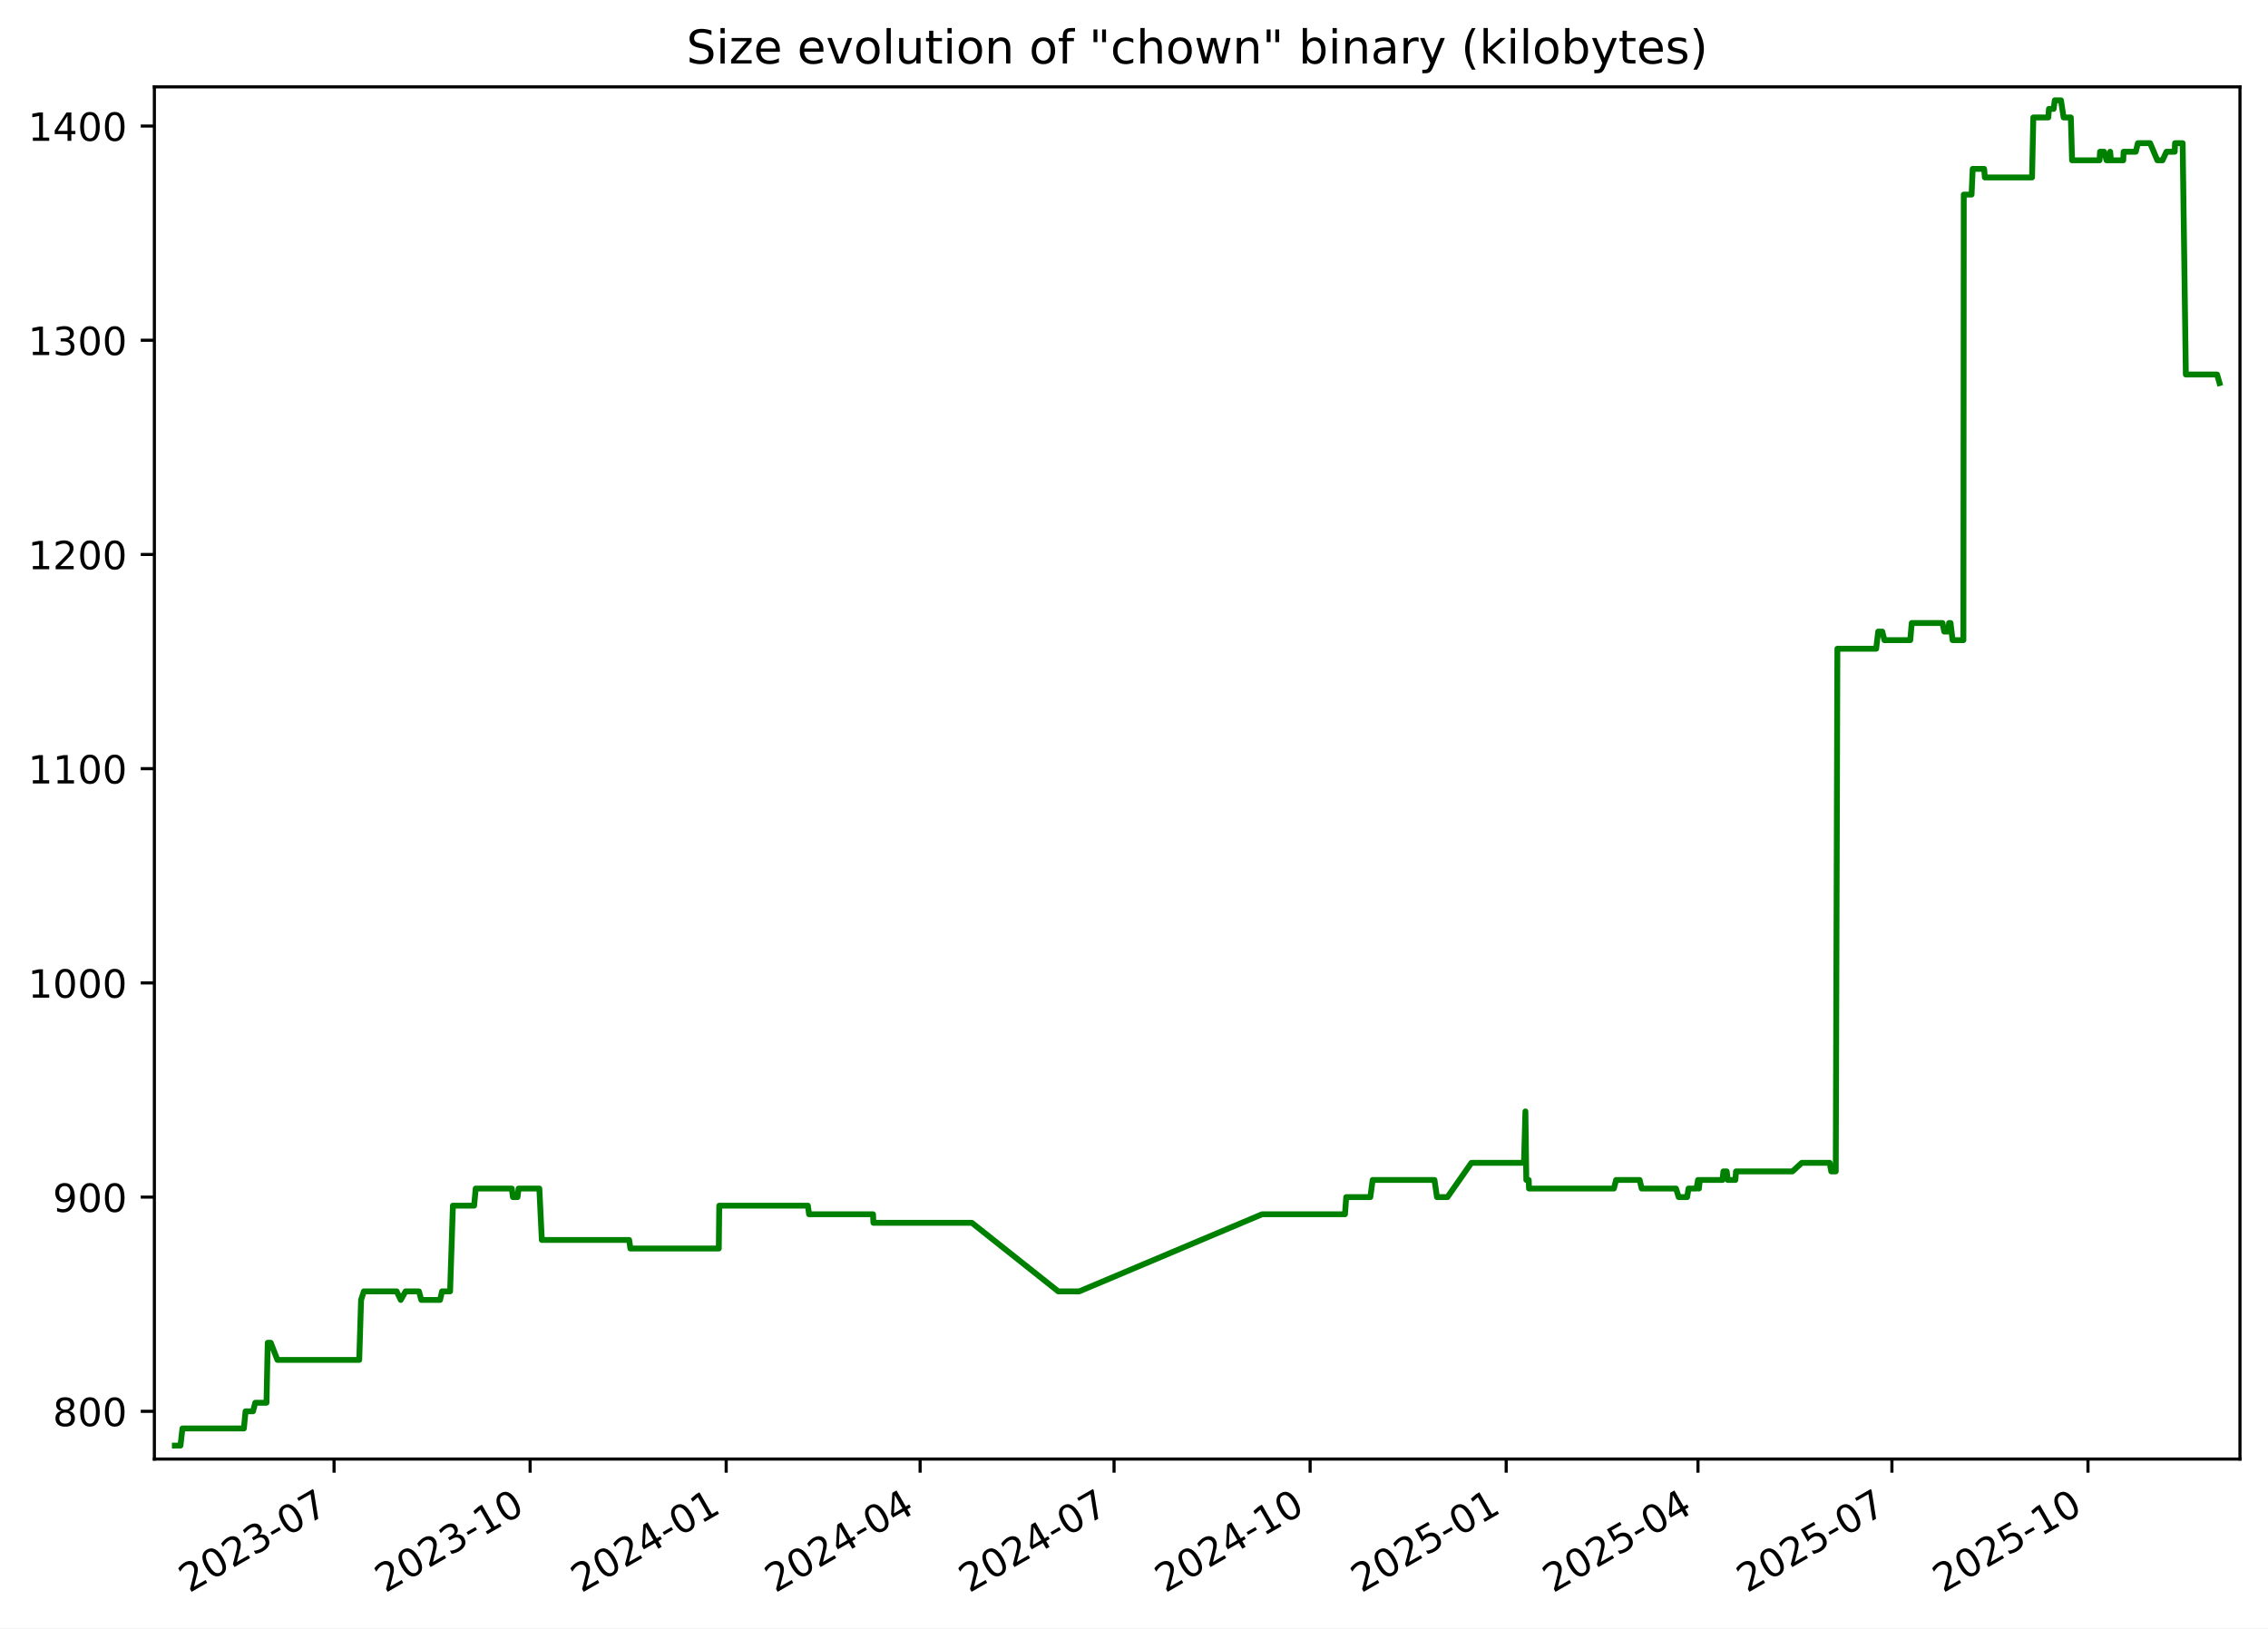
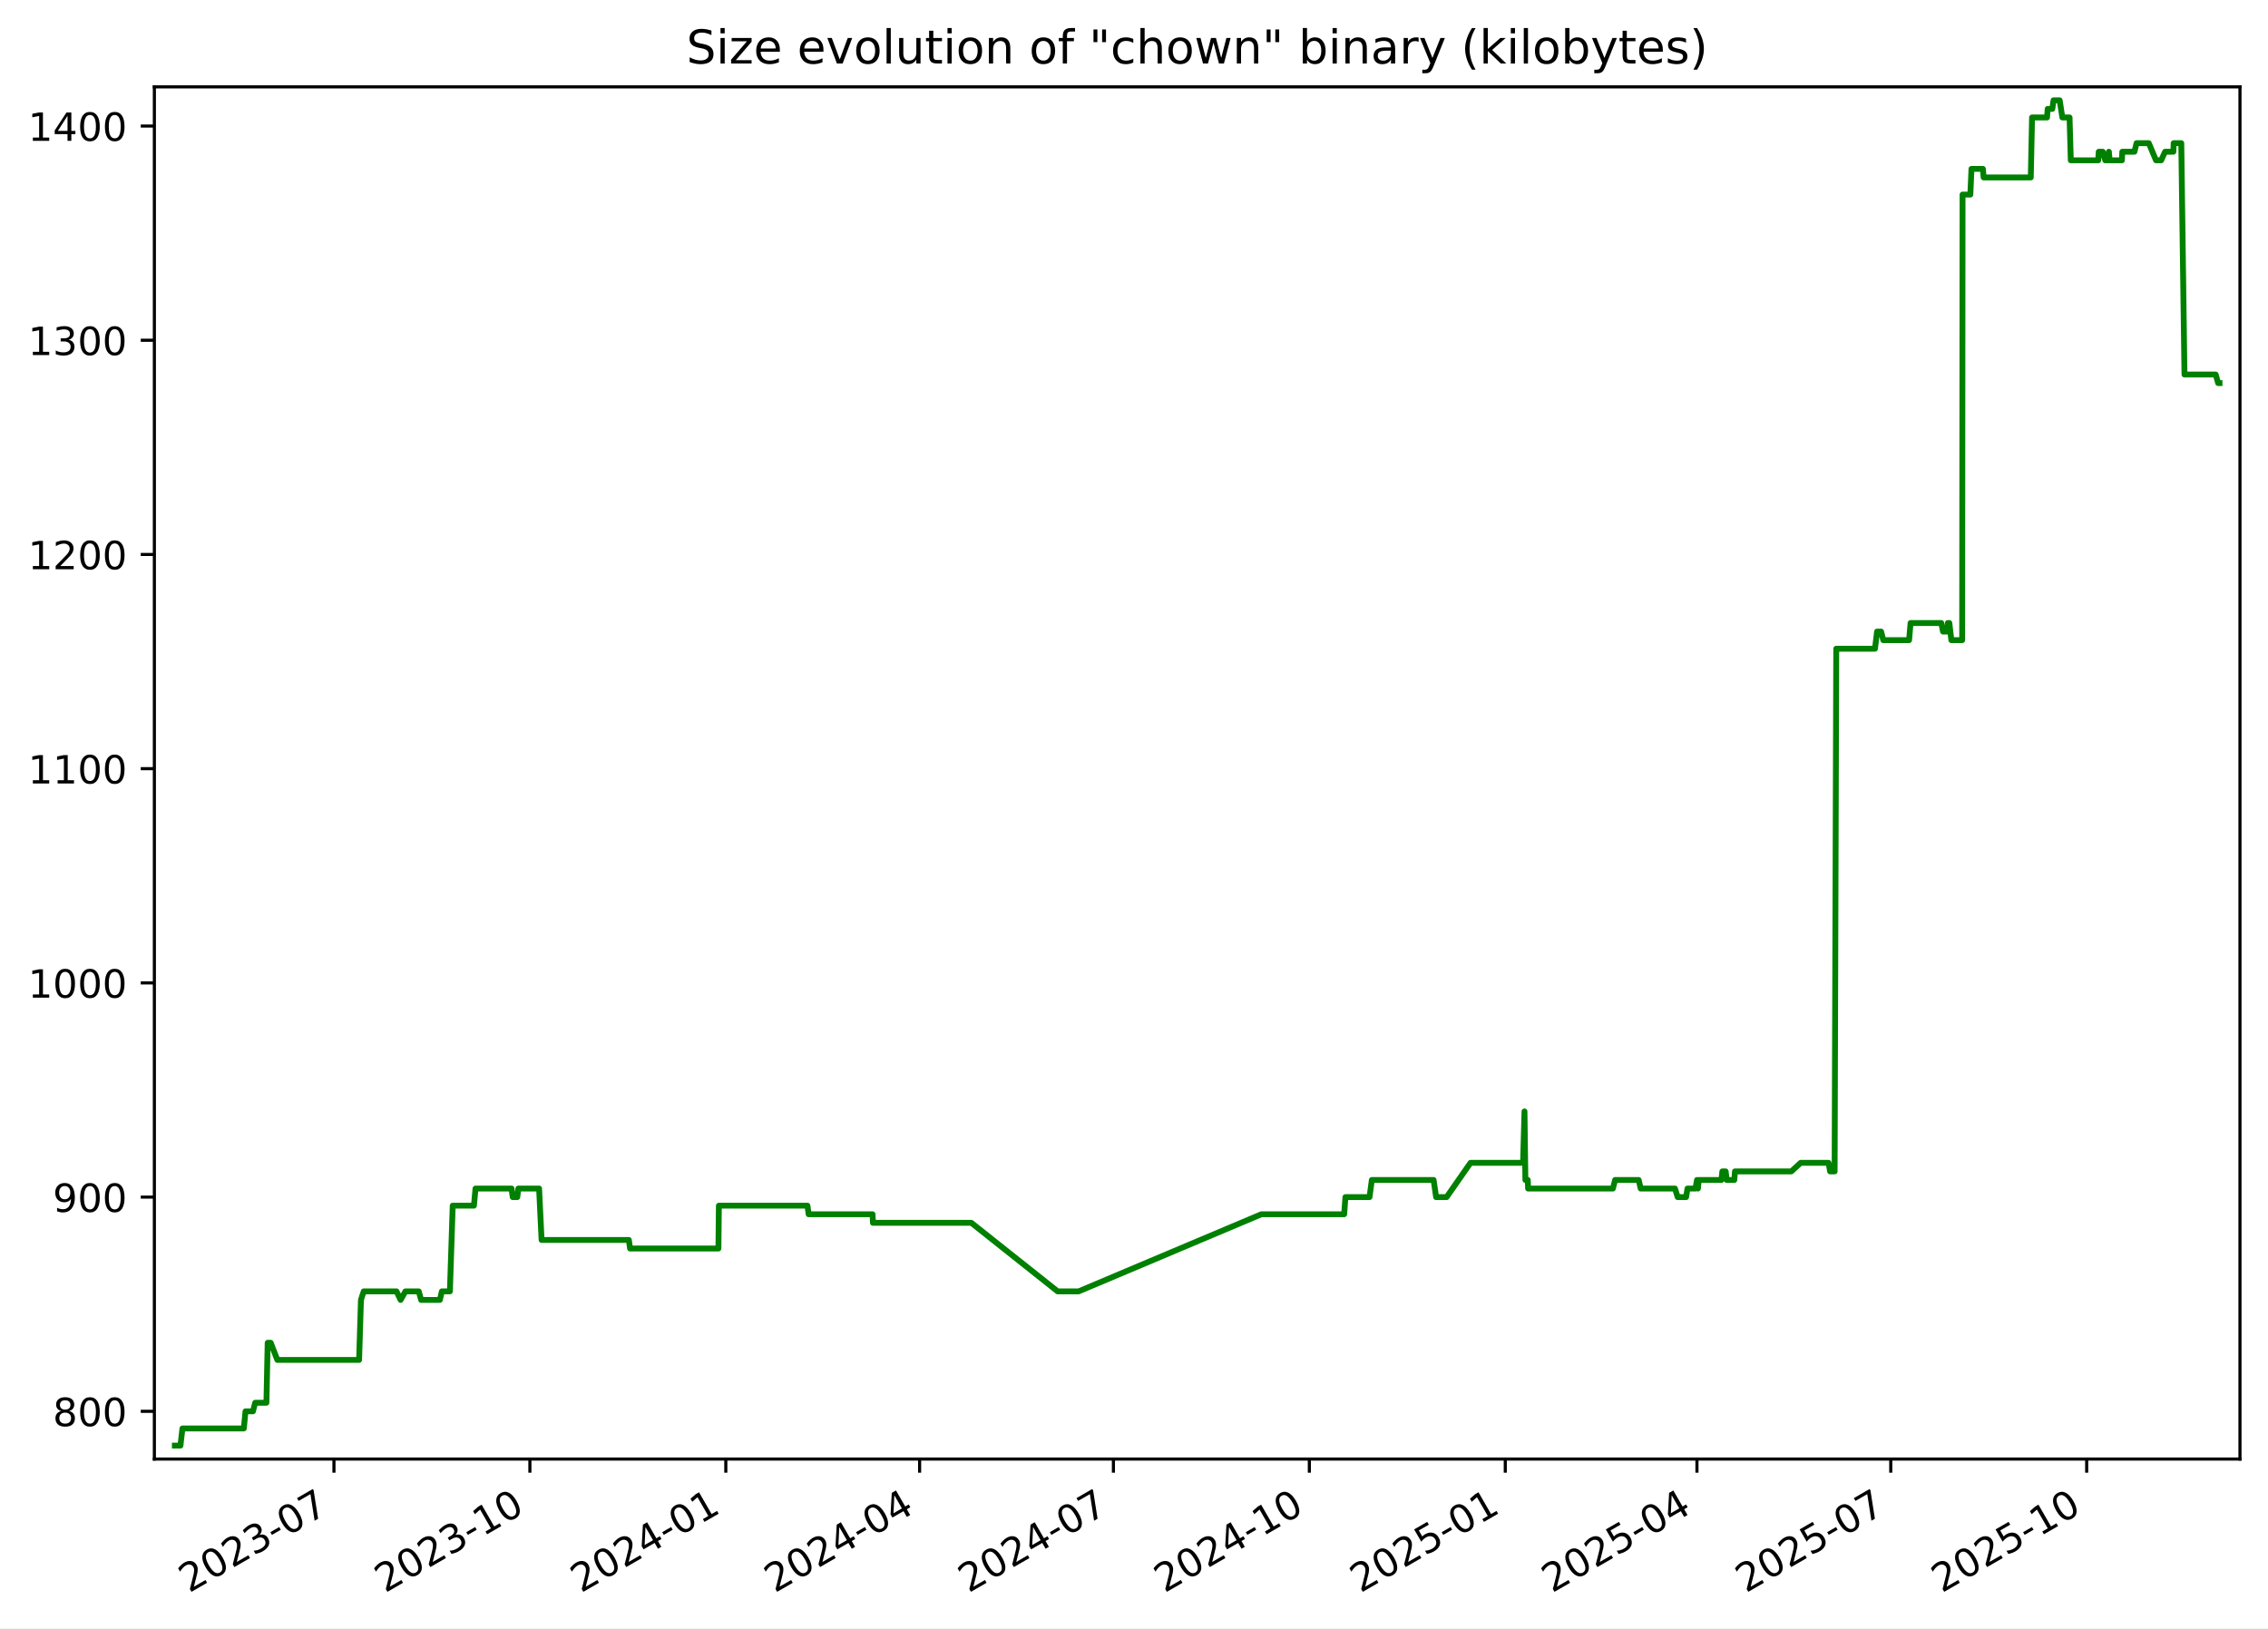
<svg xmlns="http://www.w3.org/2000/svg" xmlns:xlink="http://www.w3.org/1999/xlink" width="582.53pt" height="418.303pt" viewBox="0 0 582.53 418.303" version="1.1">
  <defs>
    <style type="text/css">*{stroke-linejoin: round; stroke-linecap: butt}</style>
  </defs>
  <g id="figure_1">
    <g id="patch_1">
      <path d="M -0 418.303  L 582.53 418.303  L 582.53 0  L -0 0  z " style="fill: #ffffff" />
    </g>
    <g id="axes_1">
      <g id="patch_2">
        <path d="M 39.65 374.83  L 575.33 374.83  L 575.33 22.318  L 39.65 22.318  z " style="fill: #ffffff" />
      </g>
      <g id="matplotlib.axis_1">
        <g id="xtick_1">
          <g id="line2d_1">
            <defs>
-               <path id="m1543107bf1" d="M 0 0  L 0 3.5  " style="stroke: #000000; stroke-width: 0.8" />
+               <path id="m4b2fa08f46" d="M 0 0  L 0 3.5  " style="stroke: #000000; stroke-width: 0.8" />
            </defs>
            <g>
-               <use xlink:href="#m1543107bf1" x="85.802" y="374.83" style="stroke: #000000; stroke-width: 0.8" />
+               <use xlink:href="#m4b2fa08f46" x="85.774" y="374.83" style="stroke: #000000; stroke-width: 0.8" />
            </g>
          </g>
          <g id="text_1">
-             <g transform="translate(48.57728 409.302) rotate(-30) scale(0.1 -0.1)">
+             <g transform="translate(48.54943 409.302) rotate(-30) scale(0.1 -0.1)">
              <defs>
                <path id="DejaVuSans-32" d="M 1228 531  L 3431 531  L 3431 0  L 469 0  L 469 531  Q 828 903 1448 1529  Q 2069 2156 2228 2338  Q 2531 2678 2651 2914  Q 2772 3150 2772 3378  Q 2772 3750 2511 3984  Q 2250 4219 1831 4219  Q 1534 4219 1204 4116  Q 875 4013 500 3803  L 500 4441  Q 881 4594 1212 4672  Q 1544 4750 1819 4750  Q 2544 4750 2975 4387  Q 3406 4025 3406 3419  Q 3406 3131 3298 2873  Q 3191 2616 2906 2266  Q 2828 2175 2409 1742  Q 1991 1309 1228 531  z " transform="scale(0.015625)" />
                <path id="DejaVuSans-30" d="M 2034 4250  Q 1547 4250 1301 3770  Q 1056 3291 1056 2328  Q 1056 1369 1301 889  Q 1547 409 2034 409  Q 2525 409 2770 889  Q 3016 1369 3016 2328  Q 3016 3291 2770 3770  Q 2525 4250 2034 4250  z M 2034 4750  Q 2819 4750 3233 4129  Q 3647 3509 3647 2328  Q 3647 1150 3233 529  Q 2819 -91 2034 -91  Q 1250 -91 836 529  Q 422 1150 422 2328  Q 422 3509 836 4129  Q 1250 4750 2034 4750  z " transform="scale(0.015625)" />
                <path id="DejaVuSans-33" d="M 2597 2516  Q 3050 2419 3304 2112  Q 3559 1806 3559 1356  Q 3559 666 3084 287  Q 2609 -91 1734 -91  Q 1441 -91 1130 -33  Q 819 25 488 141  L 488 750  Q 750 597 1062 519  Q 1375 441 1716 441  Q 2309 441 2620 675  Q 2931 909 2931 1356  Q 2931 1769 2642 2001  Q 2353 2234 1838 2234  L 1294 2234  L 1294 2753  L 1863 2753  Q 2328 2753 2575 2939  Q 2822 3125 2822 3475  Q 2822 3834 2567 4026  Q 2313 4219 1838 4219  Q 1578 4219 1281 4162  Q 984 4106 628 3988  L 628 4550  Q 988 4650 1302 4700  Q 1616 4750 1894 4750  Q 2613 4750 3031 4423  Q 3450 4097 3450 3541  Q 3450 3153 3228 2886  Q 3006 2619 2597 2516  z " transform="scale(0.015625)" />
                <path id="DejaVuSans-2d" d="M 313 2009  L 1997 2009  L 1997 1497  L 313 1497  L 313 2009  z " transform="scale(0.015625)" />
                <path id="DejaVuSans-37" d="M 525 4666  L 3525 4666  L 3525 4397  L 1831 0  L 1172 0  L 2766 4134  L 525 4134  L 525 4666  z " transform="scale(0.015625)" />
              </defs>
              <use xlink:href="#DejaVuSans-32" />
              <use xlink:href="#DejaVuSans-30" x="63.623" />
              <use xlink:href="#DejaVuSans-32" x="127.246" />
              <use xlink:href="#DejaVuSans-33" x="190.869" />
              <use xlink:href="#DejaVuSans-2d" x="254.492" />
              <use xlink:href="#DejaVuSans-30" x="290.576" />
              <use xlink:href="#DejaVuSans-37" x="354.199" />
            </g>
          </g>
        </g>
        <g id="xtick_2">
          <g id="line2d_2">
            <g>
-               <use xlink:href="#m1543107bf1" x="136.161" y="374.83" style="stroke: #000000; stroke-width: 0.8" />
+               <use xlink:href="#m4b2fa08f46" x="136.099" y="374.83" style="stroke: #000000; stroke-width: 0.8" />
            </g>
          </g>
          <g id="text_2">
-             <g transform="translate(98.93598 409.302) rotate(-30) scale(0.1 -0.1)">
+             <g transform="translate(98.87384 409.302) rotate(-30) scale(0.1 -0.1)">
              <defs>
                <path id="DejaVuSans-31" d="M 794 531  L 1825 531  L 1825 4091  L 703 3866  L 703 4441  L 1819 4666  L 2450 4666  L 2450 531  L 3481 531  L 3481 0  L 794 0  L 794 531  z " transform="scale(0.015625)" />
              </defs>
              <use xlink:href="#DejaVuSans-32" />
              <use xlink:href="#DejaVuSans-30" x="63.623" />
              <use xlink:href="#DejaVuSans-32" x="127.246" />
              <use xlink:href="#DejaVuSans-33" x="190.869" />
              <use xlink:href="#DejaVuSans-2d" x="254.492" />
              <use xlink:href="#DejaVuSans-31" x="290.576" />
              <use xlink:href="#DejaVuSans-30" x="354.199" />
            </g>
          </g>
        </g>
        <g id="xtick_3">
          <g id="line2d_3">
            <g>
-               <use xlink:href="#m1543107bf1" x="186.519" y="374.83" style="stroke: #000000; stroke-width: 0.8" />
+               <use xlink:href="#m4b2fa08f46" x="186.423" y="374.83" style="stroke: #000000; stroke-width: 0.8" />
            </g>
          </g>
          <g id="text_3">
-             <g transform="translate(149.2947 409.302) rotate(-30) scale(0.1 -0.1)">
+             <g transform="translate(149.1982 409.302) rotate(-30) scale(0.1 -0.1)">
              <defs>
                <path id="DejaVuSans-34" d="M 2419 4116  L 825 1625  L 2419 1625  L 2419 4116  z M 2253 4666  L 3047 4666  L 3047 1625  L 3713 1625  L 3713 1100  L 3047 1100  L 3047 0  L 2419 0  L 2419 1100  L 313 1100  L 313 1709  L 2253 4666  z " transform="scale(0.015625)" />
              </defs>
              <use xlink:href="#DejaVuSans-32" />
              <use xlink:href="#DejaVuSans-30" x="63.623" />
              <use xlink:href="#DejaVuSans-32" x="127.246" />
              <use xlink:href="#DejaVuSans-34" x="190.869" />
              <use xlink:href="#DejaVuSans-2d" x="254.492" />
              <use xlink:href="#DejaVuSans-30" x="290.576" />
              <use xlink:href="#DejaVuSans-31" x="354.199" />
            </g>
          </g>
        </g>
        <g id="xtick_4">
          <g id="line2d_4">
            <g>
-               <use xlink:href="#m1543107bf1" x="236.331" y="374.83" style="stroke: #000000; stroke-width: 0.8" />
+               <use xlink:href="#m4b2fa08f46" x="236.2" y="374.83" style="stroke: #000000; stroke-width: 0.8" />
            </g>
          </g>
          <g id="text_4">
-             <g transform="translate(199.106 409.302) rotate(-30) scale(0.1 -0.1)">
+             <g transform="translate(198.9756 409.302) rotate(-30) scale(0.1 -0.1)">
              <use xlink:href="#DejaVuSans-32" />
              <use xlink:href="#DejaVuSans-30" x="63.623" />
              <use xlink:href="#DejaVuSans-32" x="127.246" />
              <use xlink:href="#DejaVuSans-34" x="190.869" />
              <use xlink:href="#DejaVuSans-2d" x="254.492" />
              <use xlink:href="#DejaVuSans-30" x="290.576" />
              <use xlink:href="#DejaVuSans-34" x="354.199" />
            </g>
          </g>
        </g>
        <g id="xtick_5">
          <g id="line2d_5">
            <g>
-               <use xlink:href="#m1543107bf1" x="286.142" y="374.83" style="stroke: #000000; stroke-width: 0.8" />
+               <use xlink:href="#m4b2fa08f46" x="285.978" y="374.83" style="stroke: #000000; stroke-width: 0.8" />
            </g>
          </g>
          <g id="text_5">
-             <g transform="translate(248.9173 409.302) rotate(-30) scale(0.1 -0.1)">
+             <g transform="translate(248.7531 409.302) rotate(-30) scale(0.1 -0.1)">
              <use xlink:href="#DejaVuSans-32" />
              <use xlink:href="#DejaVuSans-30" x="63.623" />
              <use xlink:href="#DejaVuSans-32" x="127.246" />
              <use xlink:href="#DejaVuSans-34" x="190.869" />
              <use xlink:href="#DejaVuSans-2d" x="254.492" />
              <use xlink:href="#DejaVuSans-30" x="290.576" />
              <use xlink:href="#DejaVuSans-37" x="354.199" />
            </g>
          </g>
        </g>
        <g id="xtick_6">
          <g id="line2d_6">
            <g>
-               <use xlink:href="#m1543107bf1" x="336.501" y="374.83" style="stroke: #000000; stroke-width: 0.8" />
+               <use xlink:href="#m4b2fa08f46" x="336.302" y="374.83" style="stroke: #000000; stroke-width: 0.8" />
            </g>
          </g>
          <g id="text_6">
-             <g transform="translate(299.276 409.302) rotate(-30) scale(0.1 -0.1)">
+             <g transform="translate(299.0775 409.302) rotate(-30) scale(0.1 -0.1)">
              <use xlink:href="#DejaVuSans-32" />
              <use xlink:href="#DejaVuSans-30" x="63.623" />
              <use xlink:href="#DejaVuSans-32" x="127.246" />
              <use xlink:href="#DejaVuSans-34" x="190.869" />
              <use xlink:href="#DejaVuSans-2d" x="254.492" />
              <use xlink:href="#DejaVuSans-31" x="290.576" />
              <use xlink:href="#DejaVuSans-30" x="354.199" />
            </g>
          </g>
        </g>
        <g id="xtick_7">
          <g id="line2d_7">
            <g>
-               <use xlink:href="#m1543107bf1" x="386.86" y="374.83" style="stroke: #000000; stroke-width: 0.8" />
+               <use xlink:href="#m4b2fa08f46" x="386.627" y="374.83" style="stroke: #000000; stroke-width: 0.8" />
            </g>
          </g>
          <g id="text_7">
-             <g transform="translate(349.6347 409.302) rotate(-30) scale(0.1 -0.1)">
+             <g transform="translate(349.4019 409.302) rotate(-30) scale(0.1 -0.1)">
              <defs>
                <path id="DejaVuSans-35" d="M 691 4666  L 3169 4666  L 3169 4134  L 1269 4134  L 1269 2991  Q 1406 3038 1543 3061  Q 1681 3084 1819 3084  Q 2600 3084 3056 2656  Q 3513 2228 3513 1497  Q 3513 744 3044 326  Q 2575 -91 1722 -91  Q 1428 -91 1123 -41  Q 819 9 494 109  L 494 744  Q 775 591 1075 516  Q 1375 441 1709 441  Q 2250 441 2565 725  Q 2881 1009 2881 1497  Q 2881 1984 2565 2268  Q 2250 2553 1709 2553  Q 1456 2553 1204 2497  Q 953 2441 691 2322  L 691 4666  z " transform="scale(0.015625)" />
              </defs>
              <use xlink:href="#DejaVuSans-32" />
              <use xlink:href="#DejaVuSans-30" x="63.623" />
              <use xlink:href="#DejaVuSans-32" x="127.246" />
              <use xlink:href="#DejaVuSans-35" x="190.869" />
              <use xlink:href="#DejaVuSans-2d" x="254.492" />
              <use xlink:href="#DejaVuSans-30" x="290.576" />
              <use xlink:href="#DejaVuSans-31" x="354.199" />
            </g>
          </g>
        </g>
        <g id="xtick_8">
          <g id="line2d_8">
            <g>
-               <use xlink:href="#m1543107bf1" x="436.123" y="374.83" style="stroke: #000000; stroke-width: 0.8" />
+               <use xlink:href="#m4b2fa08f46" x="435.857" y="374.83" style="stroke: #000000; stroke-width: 0.8" />
            </g>
          </g>
          <g id="text_8">
-             <g transform="translate(398.8986 409.302) rotate(-30) scale(0.1 -0.1)">
+             <g transform="translate(398.6323 409.302) rotate(-30) scale(0.1 -0.1)">
              <use xlink:href="#DejaVuSans-32" />
              <use xlink:href="#DejaVuSans-30" x="63.623" />
              <use xlink:href="#DejaVuSans-32" x="127.246" />
              <use xlink:href="#DejaVuSans-35" x="190.869" />
              <use xlink:href="#DejaVuSans-2d" x="254.492" />
              <use xlink:href="#DejaVuSans-30" x="290.576" />
              <use xlink:href="#DejaVuSans-34" x="354.199" />
            </g>
          </g>
        </g>
        <g id="xtick_9">
          <g id="line2d_9">
            <g>
-               <use xlink:href="#m1543107bf1" x="485.935" y="374.83" style="stroke: #000000; stroke-width: 0.8" />
+               <use xlink:href="#m4b2fa08f46" x="485.634" y="374.83" style="stroke: #000000; stroke-width: 0.8" />
            </g>
          </g>
          <g id="text_9">
-             <g transform="translate(448.71 409.302) rotate(-30) scale(0.1 -0.1)">
+             <g transform="translate(448.4097 409.302) rotate(-30) scale(0.1 -0.1)">
              <use xlink:href="#DejaVuSans-32" />
              <use xlink:href="#DejaVuSans-30" x="63.623" />
              <use xlink:href="#DejaVuSans-32" x="127.246" />
              <use xlink:href="#DejaVuSans-35" x="190.869" />
              <use xlink:href="#DejaVuSans-2d" x="254.492" />
              <use xlink:href="#DejaVuSans-30" x="290.576" />
              <use xlink:href="#DejaVuSans-37" x="354.199" />
            </g>
          </g>
        </g>
        <g id="xtick_10">
          <g id="line2d_10">
            <g>
-               <use xlink:href="#m1543107bf1" x="536.293" y="374.83" style="stroke: #000000; stroke-width: 0.8" />
+               <use xlink:href="#m4b2fa08f46" x="535.959" y="374.83" style="stroke: #000000; stroke-width: 0.8" />
            </g>
          </g>
          <g id="text_10">
-             <g transform="translate(499.0687 409.302) rotate(-30) scale(0.1 -0.1)">
+             <g transform="translate(498.7341 409.302) rotate(-30) scale(0.1 -0.1)">
              <use xlink:href="#DejaVuSans-32" />
              <use xlink:href="#DejaVuSans-30" x="63.623" />
              <use xlink:href="#DejaVuSans-32" x="127.246" />
              <use xlink:href="#DejaVuSans-35" x="190.869" />
              <use xlink:href="#DejaVuSans-2d" x="254.492" />
              <use xlink:href="#DejaVuSans-31" x="290.576" />
              <use xlink:href="#DejaVuSans-30" x="354.199" />
            </g>
          </g>
        </g>
      </g>
      <g id="matplotlib.axis_2">
        <g id="ytick_1">
          <g id="line2d_11">
            <defs>
-               <path id="m0c92e57a7a" d="M 0 0  L -3.5 0  " style="stroke: #000000; stroke-width: 0.8" />
+               <path id="mc67f7b3320" d="M 0 0  L -3.5 0  " style="stroke: #000000; stroke-width: 0.8" />
            </defs>
            <g>
-               <use xlink:href="#m0c92e57a7a" x="39.65" y="362.569" style="stroke: #000000; stroke-width: 0.8" />
+               <use xlink:href="#mc67f7b3320" x="39.65" y="362.569" style="stroke: #000000; stroke-width: 0.8" />
            </g>
          </g>
          <g id="text_11">
            <g transform="translate(13.5625 366.3682) scale(0.1 -0.1)">
              <defs>
                <path id="DejaVuSans-38" d="M 2034 2216  Q 1584 2216 1326 1975  Q 1069 1734 1069 1313  Q 1069 891 1326 650  Q 1584 409 2034 409  Q 2484 409 2743 651  Q 3003 894 3003 1313  Q 3003 1734 2745 1975  Q 2488 2216 2034 2216  z M 1403 2484  Q 997 2584 770 2862  Q 544 3141 544 3541  Q 544 4100 942 4425  Q 1341 4750 2034 4750  Q 2731 4750 3128 4425  Q 3525 4100 3525 3541  Q 3525 3141 3298 2862  Q 3072 2584 2669 2484  Q 3125 2378 3379 2068  Q 3634 1759 3634 1313  Q 3634 634 3220 271  Q 2806 -91 2034 -91  Q 1263 -91 848 271  Q 434 634 434 1313  Q 434 1759 690 2068  Q 947 2378 1403 2484  z M 1172 3481  Q 1172 3119 1398 2916  Q 1625 2713 2034 2713  Q 2441 2713 2670 2916  Q 2900 3119 2900 3481  Q 2900 3844 2670 4047  Q 2441 4250 2034 4250  Q 1625 4250 1398 4047  Q 1172 3844 1172 3481  z " transform="scale(0.015625)" />
              </defs>
              <use xlink:href="#DejaVuSans-38" />
              <use xlink:href="#DejaVuSans-30" x="63.623" />
              <use xlink:href="#DejaVuSans-30" x="127.246" />
            </g>
          </g>
        </g>
        <g id="ytick_2">
          <g id="line2d_12">
            <g>
-               <use xlink:href="#m0c92e57a7a" x="39.65" y="307.537" style="stroke: #000000; stroke-width: 0.8" />
+               <use xlink:href="#mc67f7b3320" x="39.65" y="307.537" style="stroke: #000000; stroke-width: 0.8" />
            </g>
          </g>
          <g id="text_12">
            <g transform="translate(13.5625 311.3364) scale(0.1 -0.1)">
              <defs>
                <path id="DejaVuSans-39" d="M 703 97  L 703 672  Q 941 559 1184 500  Q 1428 441 1663 441  Q 2288 441 2617 861  Q 2947 1281 2994 2138  Q 2813 1869 2534 1725  Q 2256 1581 1919 1581  Q 1219 1581 811 2004  Q 403 2428 403 3163  Q 403 3881 828 4315  Q 1253 4750 1959 4750  Q 2769 4750 3195 4129  Q 3622 3509 3622 2328  Q 3622 1225 3098 567  Q 2575 -91 1691 -91  Q 1453 -91 1209 -44  Q 966 3 703 97  z M 1959 2075  Q 2384 2075 2632 2365  Q 2881 2656 2881 3163  Q 2881 3666 2632 3958  Q 2384 4250 1959 4250  Q 1534 4250 1286 3958  Q 1038 3666 1038 3163  Q 1038 2656 1286 2365  Q 1534 2075 1959 2075  z " transform="scale(0.015625)" />
              </defs>
              <use xlink:href="#DejaVuSans-39" />
              <use xlink:href="#DejaVuSans-30" x="63.623" />
              <use xlink:href="#DejaVuSans-30" x="127.246" />
            </g>
          </g>
        </g>
        <g id="ytick_3">
          <g id="line2d_13">
            <g>
-               <use xlink:href="#m0c92e57a7a" x="39.65" y="252.505" style="stroke: #000000; stroke-width: 0.8" />
+               <use xlink:href="#mc67f7b3320" x="39.65" y="252.505" style="stroke: #000000; stroke-width: 0.8" />
            </g>
          </g>
          <g id="text_13">
            <g transform="translate(7.2 256.3046) scale(0.1 -0.1)">
              <use xlink:href="#DejaVuSans-31" />
              <use xlink:href="#DejaVuSans-30" x="63.623" />
              <use xlink:href="#DejaVuSans-30" x="127.246" />
              <use xlink:href="#DejaVuSans-30" x="190.869" />
            </g>
          </g>
        </g>
        <g id="ytick_4">
          <g id="line2d_14">
            <g>
-               <use xlink:href="#m0c92e57a7a" x="39.65" y="197.473" style="stroke: #000000; stroke-width: 0.8" />
+               <use xlink:href="#mc67f7b3320" x="39.65" y="197.473" style="stroke: #000000; stroke-width: 0.8" />
            </g>
          </g>
          <g id="text_14">
            <g transform="translate(7.2 201.2727) scale(0.1 -0.1)">
              <use xlink:href="#DejaVuSans-31" />
              <use xlink:href="#DejaVuSans-31" x="63.623" />
              <use xlink:href="#DejaVuSans-30" x="127.246" />
              <use xlink:href="#DejaVuSans-30" x="190.869" />
            </g>
          </g>
        </g>
        <g id="ytick_5">
          <g id="line2d_15">
            <g>
-               <use xlink:href="#m0c92e57a7a" x="39.65" y="142.442" style="stroke: #000000; stroke-width: 0.8" />
+               <use xlink:href="#mc67f7b3320" x="39.65" y="142.442" style="stroke: #000000; stroke-width: 0.8" />
            </g>
          </g>
          <g id="text_15">
            <g transform="translate(7.2 146.2409) scale(0.1 -0.1)">
              <use xlink:href="#DejaVuSans-31" />
              <use xlink:href="#DejaVuSans-32" x="63.623" />
              <use xlink:href="#DejaVuSans-30" x="127.246" />
              <use xlink:href="#DejaVuSans-30" x="190.869" />
            </g>
          </g>
        </g>
        <g id="ytick_6">
          <g id="line2d_16">
            <g>
-               <use xlink:href="#m0c92e57a7a" x="39.65" y="87.41" style="stroke: #000000; stroke-width: 0.8" />
+               <use xlink:href="#mc67f7b3320" x="39.65" y="87.41" style="stroke: #000000; stroke-width: 0.8" />
            </g>
          </g>
          <g id="text_16">
            <g transform="translate(7.2 91.20901) scale(0.1 -0.1)">
              <use xlink:href="#DejaVuSans-31" />
              <use xlink:href="#DejaVuSans-33" x="63.623" />
              <use xlink:href="#DejaVuSans-30" x="127.246" />
              <use xlink:href="#DejaVuSans-30" x="190.869" />
            </g>
          </g>
        </g>
        <g id="ytick_7">
          <g id="line2d_17">
            <g>
-               <use xlink:href="#m0c92e57a7a" x="39.65" y="32.378" style="stroke: #000000; stroke-width: 0.8" />
+               <use xlink:href="#mc67f7b3320" x="39.65" y="32.378" style="stroke: #000000; stroke-width: 0.8" />
            </g>
          </g>
          <g id="text_17">
            <g transform="translate(7.2 36.17717) scale(0.1 -0.1)">
              <use xlink:href="#DejaVuSans-31" />
              <use xlink:href="#DejaVuSans-34" x="63.623" />
              <use xlink:href="#DejaVuSans-30" x="127.246" />
              <use xlink:href="#DejaVuSans-30" x="190.869" />
            </g>
          </g>
        </g>
      </g>
      <g id="line2d_18">
-         <path d="M 44.902 371.374  L 46.351 371.374  L 46.858 366.972  L 62.639 366.972  L 63.068 362.569  L 64.985 362.569  L 65.555 360.368  L 68.446 360.368  L 68.767 344.959  L 69.549 344.959  L 71.255 349.361  L 92.266 349.361  L 92.743 333.952  L 93.455 331.751  L 101.884 331.751  L 102.933 333.952  L 104.174 331.751  L 107.598 331.751  L 108.217 333.952  L 113.028 333.952  L 113.541 331.751  L 115.606 331.751  L 116.327 309.738  L 121.781 309.738  L 122.183 305.336  L 131.45 305.336  L 131.748 307.537  L 132.925 307.537  L 133.196 305.336  L 138.531 305.336  L 139.166 318.544  L 161.597 318.544  L 161.91 320.745  L 184.62 320.745  L 184.738 309.738  L 207.503 309.738  L 207.811 311.94  L 224.235 311.94  L 224.332 314.141  L 249.622 314.141  L 271.807 331.751  L 277.205 331.751  L 324.177 311.94  L 345.454 311.94  L 345.773 307.537  L 351.969 307.537  L 352.561 303.135  L 368.441 303.135  L 369.084 307.537  L 371.779 307.537  L 377.927 298.732  L 391.433 298.732  L 391.798 285.524  L 392.028 303.135  L 392.644 303.135  L 392.722 305.336  L 414.517 305.336  L 415.092 303.135  L 421.146 303.135  L 421.661 305.336  L 430.476 305.336  L 431.168 307.537  L 433.339 307.537  L 433.69 305.336  L 435.738 305.336  L 436.133 303.135  L 436.376 305.336  L 436.587 303.135  L 442.417 303.135  L 442.654 300.933  L 443.5 300.933  L 443.778 303.135  L 445.725 303.135  L 445.892 300.933  L 460.385 300.933  L 462.777 298.732  L 469.954 298.732  L 470.35 300.933  L 471.512 300.933  L 471.927 166.656  L 481.883 166.656  L 482.416 162.253  L 483.456 162.253  L 484.015 164.454  L 490.649 164.454  L 491.025 160.052  L 498.912 160.052  L 499.371 162.253  L 500.411 162.253  L 500.609 160.052  L 500.995 160.052  L 501.512 164.454  L 504.292 164.454  L 504.39 49.988  L 506.394 49.988  L 506.683 43.384  L 509.62 43.384  L 509.807 45.586  L 521.926 45.586  L 522.252 30.177  L 526.102 30.177  L 526.268 27.975  L 527.464 27.975  L 527.767 25.774  L 529.355 25.774  L 530.034 30.177  L 531.891 30.177  L 532.209 41.183  L 539.264 41.183  L 539.392 38.982  L 540.427 38.982  L 541.069 41.183  L 541.792 41.183  L 541.998 38.982  L 542.179 41.183  L 545.352 41.183  L 545.444 38.982  L 548.568 38.982  L 549.111 36.78  L 552.254 36.78  L 554.114 41.183  L 555.432 41.183  L 556.449 38.982  L 558.568 38.982  L 558.652 36.78  L 560.61 36.78  L 561.429 96.215  L 569.451 96.215  L 570.078 98.416  L 570.078 98.416  " clip-path="url(#p62a1189530)" style="fill: none; stroke: #008000; stroke-width: 1.5; stroke-linecap: square" />
+         <path d="M 44.902 371.374  L 46.35 371.374  L 46.856 366.972  L 62.627 366.972  L 63.056 362.569  L 64.972 362.569  L 65.541 360.368  L 68.43 360.368  L 68.751 344.959  L 69.532 344.959  L 71.237 349.361  L 92.234 349.361  L 92.71 333.952  L 93.422 331.751  L 101.845 331.751  L 102.893 333.952  L 104.134 331.751  L 107.555 331.751  L 108.174 333.952  L 112.982 333.952  L 113.495 331.751  L 115.558 331.751  L 116.278 309.738  L 121.729 309.738  L 122.131 305.336  L 131.391 305.336  L 131.689 307.537  L 132.865 307.537  L 133.136 305.336  L 138.467 305.336  L 139.102 318.544  L 161.517 318.544  L 161.83 320.745  L 184.525 320.745  L 184.643 309.738  L 207.393 309.738  L 207.7 311.94  L 224.113 311.94  L 224.21 314.141  L 249.482 314.141  L 271.653 331.751  L 277.047 331.751  L 323.986 311.94  L 345.249 311.94  L 345.568 307.537  L 351.76 307.537  L 352.351 303.135  L 368.221 303.135  L 368.863 307.537  L 371.556 307.537  L 377.7 298.732  L 391.197 298.732  L 391.562 285.524  L 391.791 303.135  L 392.408 303.135  L 392.485 305.336  L 414.266 305.336  L 414.84 303.135  L 420.89 303.135  L 421.405 305.336  L 430.214 305.336  L 430.905 307.537  L 433.075 307.537  L 433.426 305.336  L 435.472 305.336  L 435.866 303.135  L 436.109 305.336  L 436.32 303.135  L 442.147 303.135  L 442.383 300.933  L 443.229 300.933  L 443.507 303.135  L 445.452 303.135  L 445.619 300.933  L 460.102 300.933  L 462.492 298.732  L 469.664 298.732  L 470.06 300.933  L 471.221 300.933  L 471.637 166.656  L 481.585 166.656  L 482.118 162.253  L 483.158 162.253  L 483.716 164.454  L 490.345 164.454  L 490.721 160.052  L 498.603 160.052  L 499.061 162.253  L 500.101 162.253  L 500.298 160.052  L 500.685 160.052  L 501.201 164.454  L 503.98 164.454  L 504.077 49.988  L 506.08 49.988  L 506.368 43.384  L 509.303 43.384  L 509.49 45.586  L 521.601 45.586  L 521.926 30.177  L 525.775 30.177  L 525.94 27.975  L 527.135 27.975  L 527.438 25.774  L 529.025 25.774  L 529.704 30.177  L 531.559 30.177  L 531.877 41.183  L 538.928 41.183  L 539.056 38.982  L 540.089 38.982  L 540.731 41.183  L 541.453 41.183  L 541.66 38.982  L 541.841 41.183  L 545.011 41.183  L 545.103 38.982  L 548.225 38.982  L 548.768 36.78  L 551.909 36.78  L 553.767 41.183  L 555.085 41.183  L 556.101 38.982  L 558.218 38.982  L 558.302 36.78  L 560.258 36.78  L 561.077 96.215  L 569.094 96.215  L 569.721 98.416  L 570.078 98.416  L 570.078 98.416  " clip-path="url(#p7cb2dc0b71)" style="fill: none; stroke: #008000; stroke-width: 1.5; stroke-linecap: square" />
      </g>
      <g id="patch_3">
        <path d="M 39.65 374.83  L 39.65 22.318  " style="fill: none; stroke: #000000; stroke-width: 0.8; stroke-linejoin: miter; stroke-linecap: square" />
      </g>
      <g id="patch_4">
        <path d="M 575.33 374.83  L 575.33 22.318  " style="fill: none; stroke: #000000; stroke-width: 0.8; stroke-linejoin: miter; stroke-linecap: square" />
      </g>
      <g id="patch_5">
        <path d="M 39.65 374.83  L 575.33 374.83  " style="fill: none; stroke: #000000; stroke-width: 0.8; stroke-linejoin: miter; stroke-linecap: square" />
      </g>
      <g id="patch_6">
        <path d="M 39.65 22.318  L 575.33 22.318  " style="fill: none; stroke: #000000; stroke-width: 0.8; stroke-linejoin: miter; stroke-linecap: square" />
      </g>
      <g id="text_18">
        <g transform="translate(176.3122 16.31812) scale(0.12 -0.12)">
          <defs>
            <path id="DejaVuSans-53" d="M 3425 4513  L 3425 3897  Q 3066 4069 2747 4153  Q 2428 4238 2131 4238  Q 1616 4238 1336 4038  Q 1056 3838 1056 3469  Q 1056 3159 1242 3001  Q 1428 2844 1947 2747  L 2328 2669  Q 3034 2534 3370 2195  Q 3706 1856 3706 1288  Q 3706 609 3251 259  Q 2797 -91 1919 -91  Q 1588 -91 1214 -16  Q 841 59 441 206  L 441 856  Q 825 641 1194 531  Q 1563 422 1919 422  Q 2459 422 2753 634  Q 3047 847 3047 1241  Q 3047 1584 2836 1778  Q 2625 1972 2144 2069  L 1759 2144  Q 1053 2284 737 2584  Q 422 2884 422 3419  Q 422 4038 858 4394  Q 1294 4750 2059 4750  Q 2388 4750 2728 4690  Q 3069 4631 3425 4513  z " transform="scale(0.015625)" />
            <path id="DejaVuSans-69" d="M 603 3500  L 1178 3500  L 1178 0  L 603 0  L 603 3500  z M 603 4863  L 1178 4863  L 1178 4134  L 603 4134  L 603 4863  z " transform="scale(0.015625)" />
            <path id="DejaVuSans-7a" d="M 353 3500  L 3084 3500  L 3084 2975  L 922 459  L 3084 459  L 3084 0  L 275 0  L 275 525  L 2438 3041  L 353 3041  L 353 3500  z " transform="scale(0.015625)" />
            <path id="DejaVuSans-65" d="M 3597 1894  L 3597 1613  L 953 1613  Q 991 1019 1311 708  Q 1631 397 2203 397  Q 2534 397 2845 478  Q 3156 559 3463 722  L 3463 178  Q 3153 47 2828 -22  Q 2503 -91 2169 -91  Q 1331 -91 842 396  Q 353 884 353 1716  Q 353 2575 817 3079  Q 1281 3584 2069 3584  Q 2775 3584 3186 3129  Q 3597 2675 3597 1894  z M 3022 2063  Q 3016 2534 2758 2815  Q 2500 3097 2075 3097  Q 1594 3097 1305 2825  Q 1016 2553 972 2059  L 3022 2063  z " transform="scale(0.015625)" />
            <path id="DejaVuSans-20" transform="scale(0.015625)" />
            <path id="DejaVuSans-76" d="M 191 3500  L 800 3500  L 1894 563  L 2988 3500  L 3597 3500  L 2284 0  L 1503 0  L 191 3500  z " transform="scale(0.015625)" />
            <path id="DejaVuSans-6f" d="M 1959 3097  Q 1497 3097 1228 2736  Q 959 2375 959 1747  Q 959 1119 1226 758  Q 1494 397 1959 397  Q 2419 397 2687 759  Q 2956 1122 2956 1747  Q 2956 2369 2687 2733  Q 2419 3097 1959 3097  z M 1959 3584  Q 2709 3584 3137 3096  Q 3566 2609 3566 1747  Q 3566 888 3137 398  Q 2709 -91 1959 -91  Q 1206 -91 779 398  Q 353 888 353 1747  Q 353 2609 779 3096  Q 1206 3584 1959 3584  z " transform="scale(0.015625)" />
            <path id="DejaVuSans-6c" d="M 603 4863  L 1178 4863  L 1178 0  L 603 0  L 603 4863  z " transform="scale(0.015625)" />
            <path id="DejaVuSans-75" d="M 544 1381  L 544 3500  L 1119 3500  L 1119 1403  Q 1119 906 1312 657  Q 1506 409 1894 409  Q 2359 409 2629 706  Q 2900 1003 2900 1516  L 2900 3500  L 3475 3500  L 3475 0  L 2900 0  L 2900 538  Q 2691 219 2414 64  Q 2138 -91 1772 -91  Q 1169 -91 856 284  Q 544 659 544 1381  z M 1991 3584  L 1991 3584  z " transform="scale(0.015625)" />
            <path id="DejaVuSans-74" d="M 1172 4494  L 1172 3500  L 2356 3500  L 2356 3053  L 1172 3053  L 1172 1153  Q 1172 725 1289 603  Q 1406 481 1766 481  L 2356 481  L 2356 0  L 1766 0  Q 1100 0 847 248  Q 594 497 594 1153  L 594 3053  L 172 3053  L 172 3500  L 594 3500  L 594 4494  L 1172 4494  z " transform="scale(0.015625)" />
            <path id="DejaVuSans-6e" d="M 3513 2113  L 3513 0  L 2938 0  L 2938 2094  Q 2938 2591 2744 2837  Q 2550 3084 2163 3084  Q 1697 3084 1428 2787  Q 1159 2491 1159 1978  L 1159 0  L 581 0  L 581 3500  L 1159 3500  L 1159 2956  Q 1366 3272 1645 3428  Q 1925 3584 2291 3584  Q 2894 3584 3203 3211  Q 3513 2838 3513 2113  z " transform="scale(0.015625)" />
            <path id="DejaVuSans-66" d="M 2375 4863  L 2375 4384  L 1825 4384  Q 1516 4384 1395 4259  Q 1275 4134 1275 3809  L 1275 3500  L 2222 3500  L 2222 3053  L 1275 3053  L 1275 0  L 697 0  L 697 3053  L 147 3053  L 147 3500  L 697 3500  L 697 3744  Q 697 4328 969 4595  Q 1241 4863 1831 4863  L 2375 4863  z " transform="scale(0.015625)" />
            <path id="DejaVuSans-22" d="M 1147 4666  L 1147 2931  L 616 2931  L 616 4666  L 1147 4666  z M 2328 4666  L 2328 2931  L 1797 2931  L 1797 4666  L 2328 4666  z " transform="scale(0.015625)" />
            <path id="DejaVuSans-63" d="M 3122 3366  L 3122 2828  Q 2878 2963 2633 3030  Q 2388 3097 2138 3097  Q 1578 3097 1268 2742  Q 959 2388 959 1747  Q 959 1106 1268 751  Q 1578 397 2138 397  Q 2388 397 2633 464  Q 2878 531 3122 666  L 3122 134  Q 2881 22 2623 -34  Q 2366 -91 2075 -91  Q 1284 -91 818 406  Q 353 903 353 1747  Q 353 2603 823 3093  Q 1294 3584 2113 3584  Q 2378 3584 2631 3529  Q 2884 3475 3122 3366  z " transform="scale(0.015625)" />
            <path id="DejaVuSans-68" d="M 3513 2113  L 3513 0  L 2938 0  L 2938 2094  Q 2938 2591 2744 2837  Q 2550 3084 2163 3084  Q 1697 3084 1428 2787  Q 1159 2491 1159 1978  L 1159 0  L 581 0  L 581 4863  L 1159 4863  L 1159 2956  Q 1366 3272 1645 3428  Q 1925 3584 2291 3584  Q 2894 3584 3203 3211  Q 3513 2838 3513 2113  z " transform="scale(0.015625)" />
            <path id="DejaVuSans-77" d="M 269 3500  L 844 3500  L 1563 769  L 2278 3500  L 2956 3500  L 3675 769  L 4391 3500  L 4966 3500  L 4050 0  L 3372 0  L 2619 2869  L 1863 0  L 1184 0  L 269 3500  z " transform="scale(0.015625)" />
            <path id="DejaVuSans-62" d="M 3116 1747  Q 3116 2381 2855 2742  Q 2594 3103 2138 3103  Q 1681 3103 1420 2742  Q 1159 2381 1159 1747  Q 1159 1113 1420 752  Q 1681 391 2138 391  Q 2594 391 2855 752  Q 3116 1113 3116 1747  z M 1159 2969  Q 1341 3281 1617 3432  Q 1894 3584 2278 3584  Q 2916 3584 3314 3078  Q 3713 2572 3713 1747  Q 3713 922 3314 415  Q 2916 -91 2278 -91  Q 1894 -91 1617 61  Q 1341 213 1159 525  L 1159 0  L 581 0  L 581 4863  L 1159 4863  L 1159 2969  z " transform="scale(0.015625)" />
            <path id="DejaVuSans-61" d="M 2194 1759  Q 1497 1759 1228 1600  Q 959 1441 959 1056  Q 959 750 1161 570  Q 1363 391 1709 391  Q 2188 391 2477 730  Q 2766 1069 2766 1631  L 2766 1759  L 2194 1759  z M 3341 1997  L 3341 0  L 2766 0  L 2766 531  Q 2569 213 2275 61  Q 1981 -91 1556 -91  Q 1019 -91 701 211  Q 384 513 384 1019  Q 384 1609 779 1909  Q 1175 2209 1959 2209  L 2766 2209  L 2766 2266  Q 2766 2663 2505 2880  Q 2244 3097 1772 3097  Q 1472 3097 1187 3025  Q 903 2953 641 2809  L 641 3341  Q 956 3463 1253 3523  Q 1550 3584 1831 3584  Q 2591 3584 2966 3190  Q 3341 2797 3341 1997  z " transform="scale(0.015625)" />
            <path id="DejaVuSans-72" d="M 2631 2963  Q 2534 3019 2420 3045  Q 2306 3072 2169 3072  Q 1681 3072 1420 2755  Q 1159 2438 1159 1844  L 1159 0  L 581 0  L 581 3500  L 1159 3500  L 1159 2956  Q 1341 3275 1631 3429  Q 1922 3584 2338 3584  Q 2397 3584 2469 3576  Q 2541 3569 2628 3553  L 2631 2963  z " transform="scale(0.015625)" />
            <path id="DejaVuSans-79" d="M 2059 -325  Q 1816 -950 1584 -1140  Q 1353 -1331 966 -1331  L 506 -1331  L 506 -850  L 844 -850  Q 1081 -850 1212 -737  Q 1344 -625 1503 -206  L 1606 56  L 191 3500  L 800 3500  L 1894 763  L 2988 3500  L 3597 3500  L 2059 -325  z " transform="scale(0.015625)" />
            <path id="DejaVuSans-28" d="M 1984 4856  Q 1566 4138 1362 3434  Q 1159 2731 1159 2009  Q 1159 1288 1364 580  Q 1569 -128 1984 -844  L 1484 -844  Q 1016 -109 783 600  Q 550 1309 550 2009  Q 550 2706 781 3412  Q 1013 4119 1484 4856  L 1984 4856  z " transform="scale(0.015625)" />
            <path id="DejaVuSans-6b" d="M 581 4863  L 1159 4863  L 1159 1991  L 2875 3500  L 3609 3500  L 1753 1863  L 3688 0  L 2938 0  L 1159 1709  L 1159 0  L 581 0  L 581 4863  z " transform="scale(0.015625)" />
            <path id="DejaVuSans-73" d="M 2834 3397  L 2834 2853  Q 2591 2978 2328 3040  Q 2066 3103 1784 3103  Q 1356 3103 1142 2972  Q 928 2841 928 2578  Q 928 2378 1081 2264  Q 1234 2150 1697 2047  L 1894 2003  Q 2506 1872 2764 1633  Q 3022 1394 3022 966  Q 3022 478 2636 193  Q 2250 -91 1575 -91  Q 1294 -91 989 -36  Q 684 19 347 128  L 347 722  Q 666 556 975 473  Q 1284 391 1588 391  Q 1994 391 2212 530  Q 2431 669 2431 922  Q 2431 1156 2273 1281  Q 2116 1406 1581 1522  L 1381 1569  Q 847 1681 609 1914  Q 372 2147 372 2553  Q 372 3047 722 3315  Q 1072 3584 1716 3584  Q 2034 3584 2315 3537  Q 2597 3491 2834 3397  z " transform="scale(0.015625)" />
            <path id="DejaVuSans-29" d="M 513 4856  L 1013 4856  Q 1481 4119 1714 3412  Q 1947 2706 1947 2009  Q 1947 1309 1714 600  Q 1481 -109 1013 -844  L 513 -844  Q 928 -128 1133 580  Q 1338 1288 1338 2009  Q 1338 2731 1133 3434  Q 928 4138 513 4856  z " transform="scale(0.015625)" />
          </defs>
          <use xlink:href="#DejaVuSans-53" />
          <use xlink:href="#DejaVuSans-69" x="63.477" />
          <use xlink:href="#DejaVuSans-7a" x="91.26" />
          <use xlink:href="#DejaVuSans-65" x="143.75" />
          <use xlink:href="#DejaVuSans-20" x="205.273" />
          <use xlink:href="#DejaVuSans-65" x="237.061" />
          <use xlink:href="#DejaVuSans-76" x="298.584" />
          <use xlink:href="#DejaVuSans-6f" x="357.764" />
          <use xlink:href="#DejaVuSans-6c" x="418.945" />
          <use xlink:href="#DejaVuSans-75" x="446.729" />
          <use xlink:href="#DejaVuSans-74" x="510.107" />
          <use xlink:href="#DejaVuSans-69" x="549.316" />
          <use xlink:href="#DejaVuSans-6f" x="577.1" />
          <use xlink:href="#DejaVuSans-6e" x="638.281" />
          <use xlink:href="#DejaVuSans-20" x="701.66" />
          <use xlink:href="#DejaVuSans-6f" x="733.447" />
          <use xlink:href="#DejaVuSans-66" x="794.629" />
          <use xlink:href="#DejaVuSans-20" x="829.834" />
          <use xlink:href="#DejaVuSans-22" x="861.621" />
          <use xlink:href="#DejaVuSans-63" x="907.617" />
          <use xlink:href="#DejaVuSans-68" x="962.598" />
          <use xlink:href="#DejaVuSans-6f" x="1025.977" />
          <use xlink:href="#DejaVuSans-77" x="1087.158" />
          <use xlink:href="#DejaVuSans-6e" x="1168.945" />
          <use xlink:href="#DejaVuSans-22" x="1232.324" />
          <use xlink:href="#DejaVuSans-20" x="1278.32" />
          <use xlink:href="#DejaVuSans-62" x="1310.107" />
          <use xlink:href="#DejaVuSans-69" x="1373.584" />
          <use xlink:href="#DejaVuSans-6e" x="1401.367" />
          <use xlink:href="#DejaVuSans-61" x="1464.746" />
          <use xlink:href="#DejaVuSans-72" x="1526.025" />
          <use xlink:href="#DejaVuSans-79" x="1567.139" />
          <use xlink:href="#DejaVuSans-20" x="1626.318" />
          <use xlink:href="#DejaVuSans-28" x="1658.105" />
          <use xlink:href="#DejaVuSans-6b" x="1697.119" />
          <use xlink:href="#DejaVuSans-69" x="1755.029" />
          <use xlink:href="#DejaVuSans-6c" x="1782.812" />
          <use xlink:href="#DejaVuSans-6f" x="1810.596" />
          <use xlink:href="#DejaVuSans-62" x="1871.777" />
          <use xlink:href="#DejaVuSans-79" x="1935.254" />
          <use xlink:href="#DejaVuSans-74" x="1994.434" />
          <use xlink:href="#DejaVuSans-65" x="2033.643" />
          <use xlink:href="#DejaVuSans-73" x="2095.166" />
          <use xlink:href="#DejaVuSans-29" x="2147.266" />
        </g>
      </g>
    </g>
  </g>
  <defs>
-     <clipPath id="p62a1189530">
+     <clipPath id="p7cb2dc0b71">
      <rect x="39.65" y="22.318" width="535.68" height="352.512" />
    </clipPath>
  </defs>
</svg>
